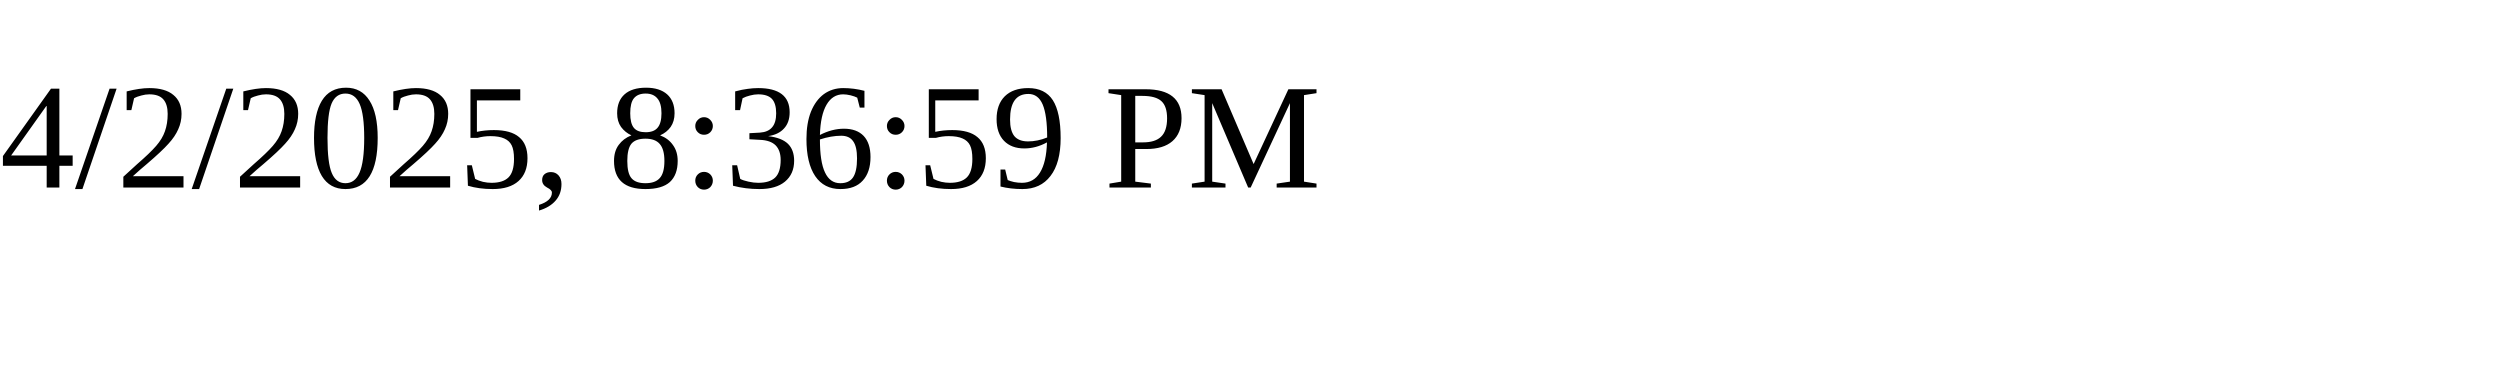
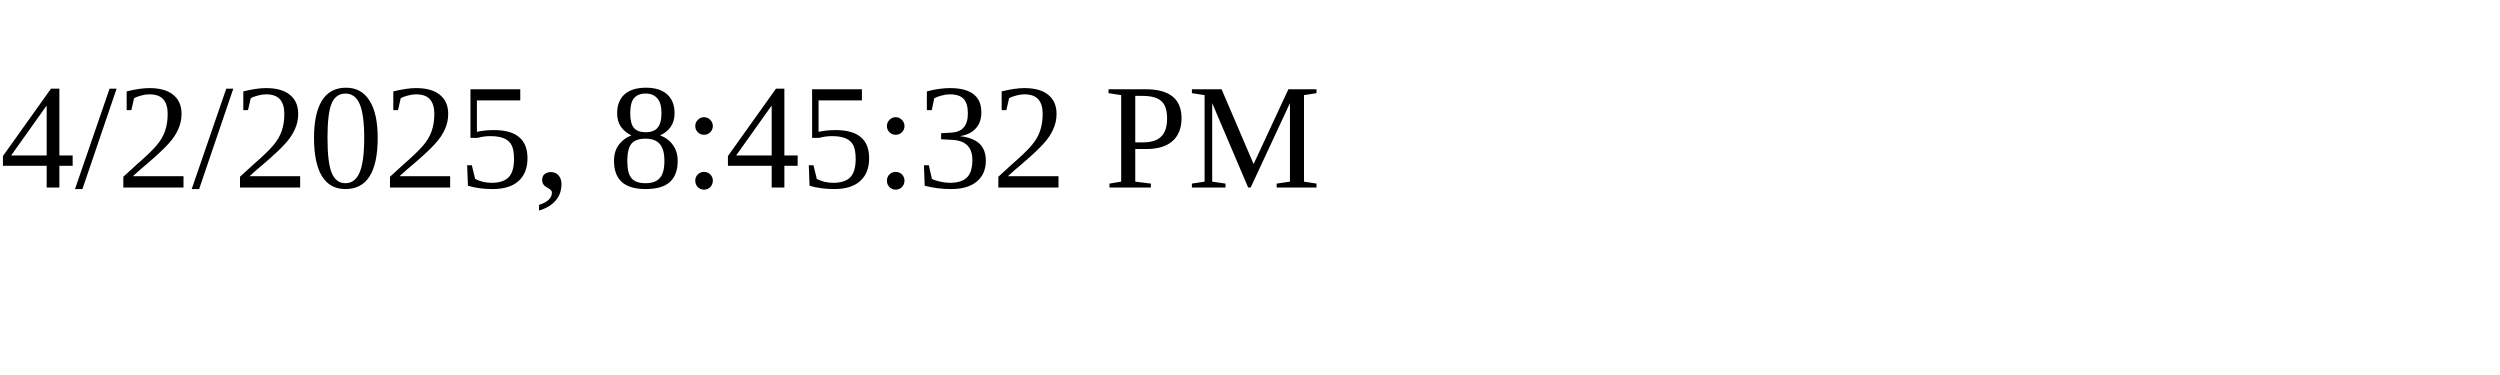
<svg xmlns="http://www.w3.org/2000/svg" height="30" width="200">
-   <text x="0" y="15">4/2/2025, 8:36:59 PM</text>
+   <text x="0" y="15">4/2/2025, 8:45:32 PM</text>
</svg>
